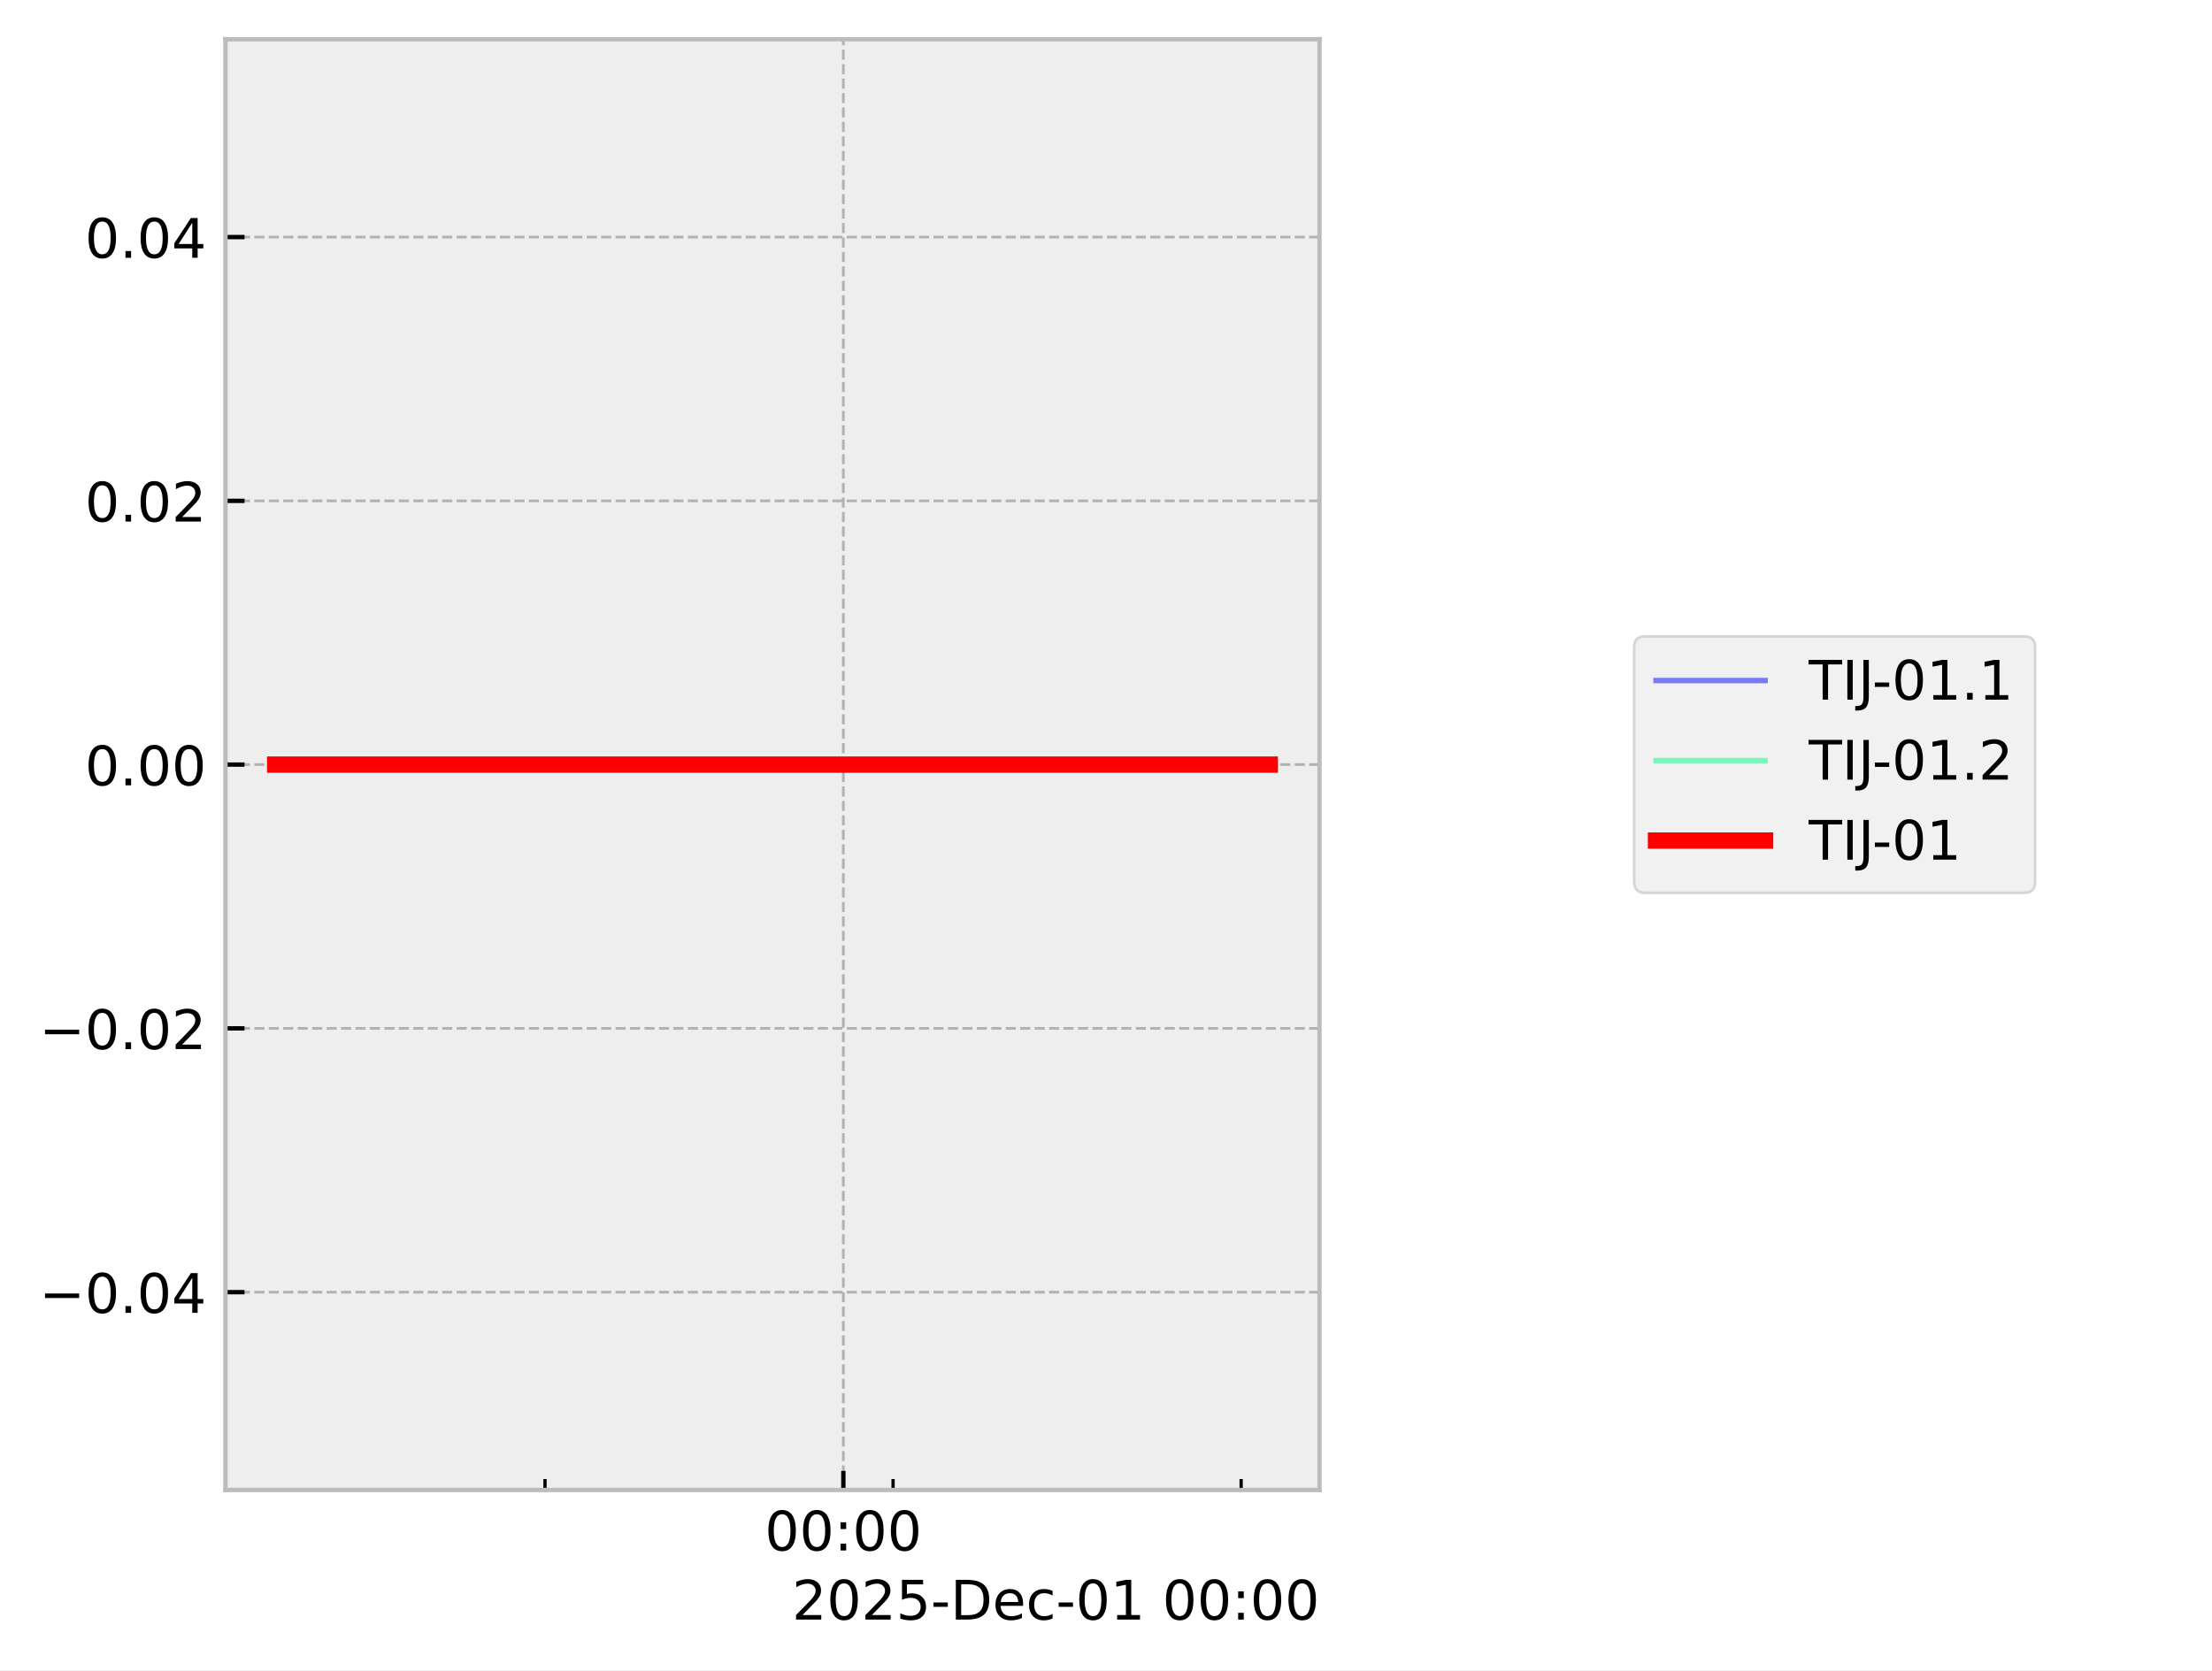
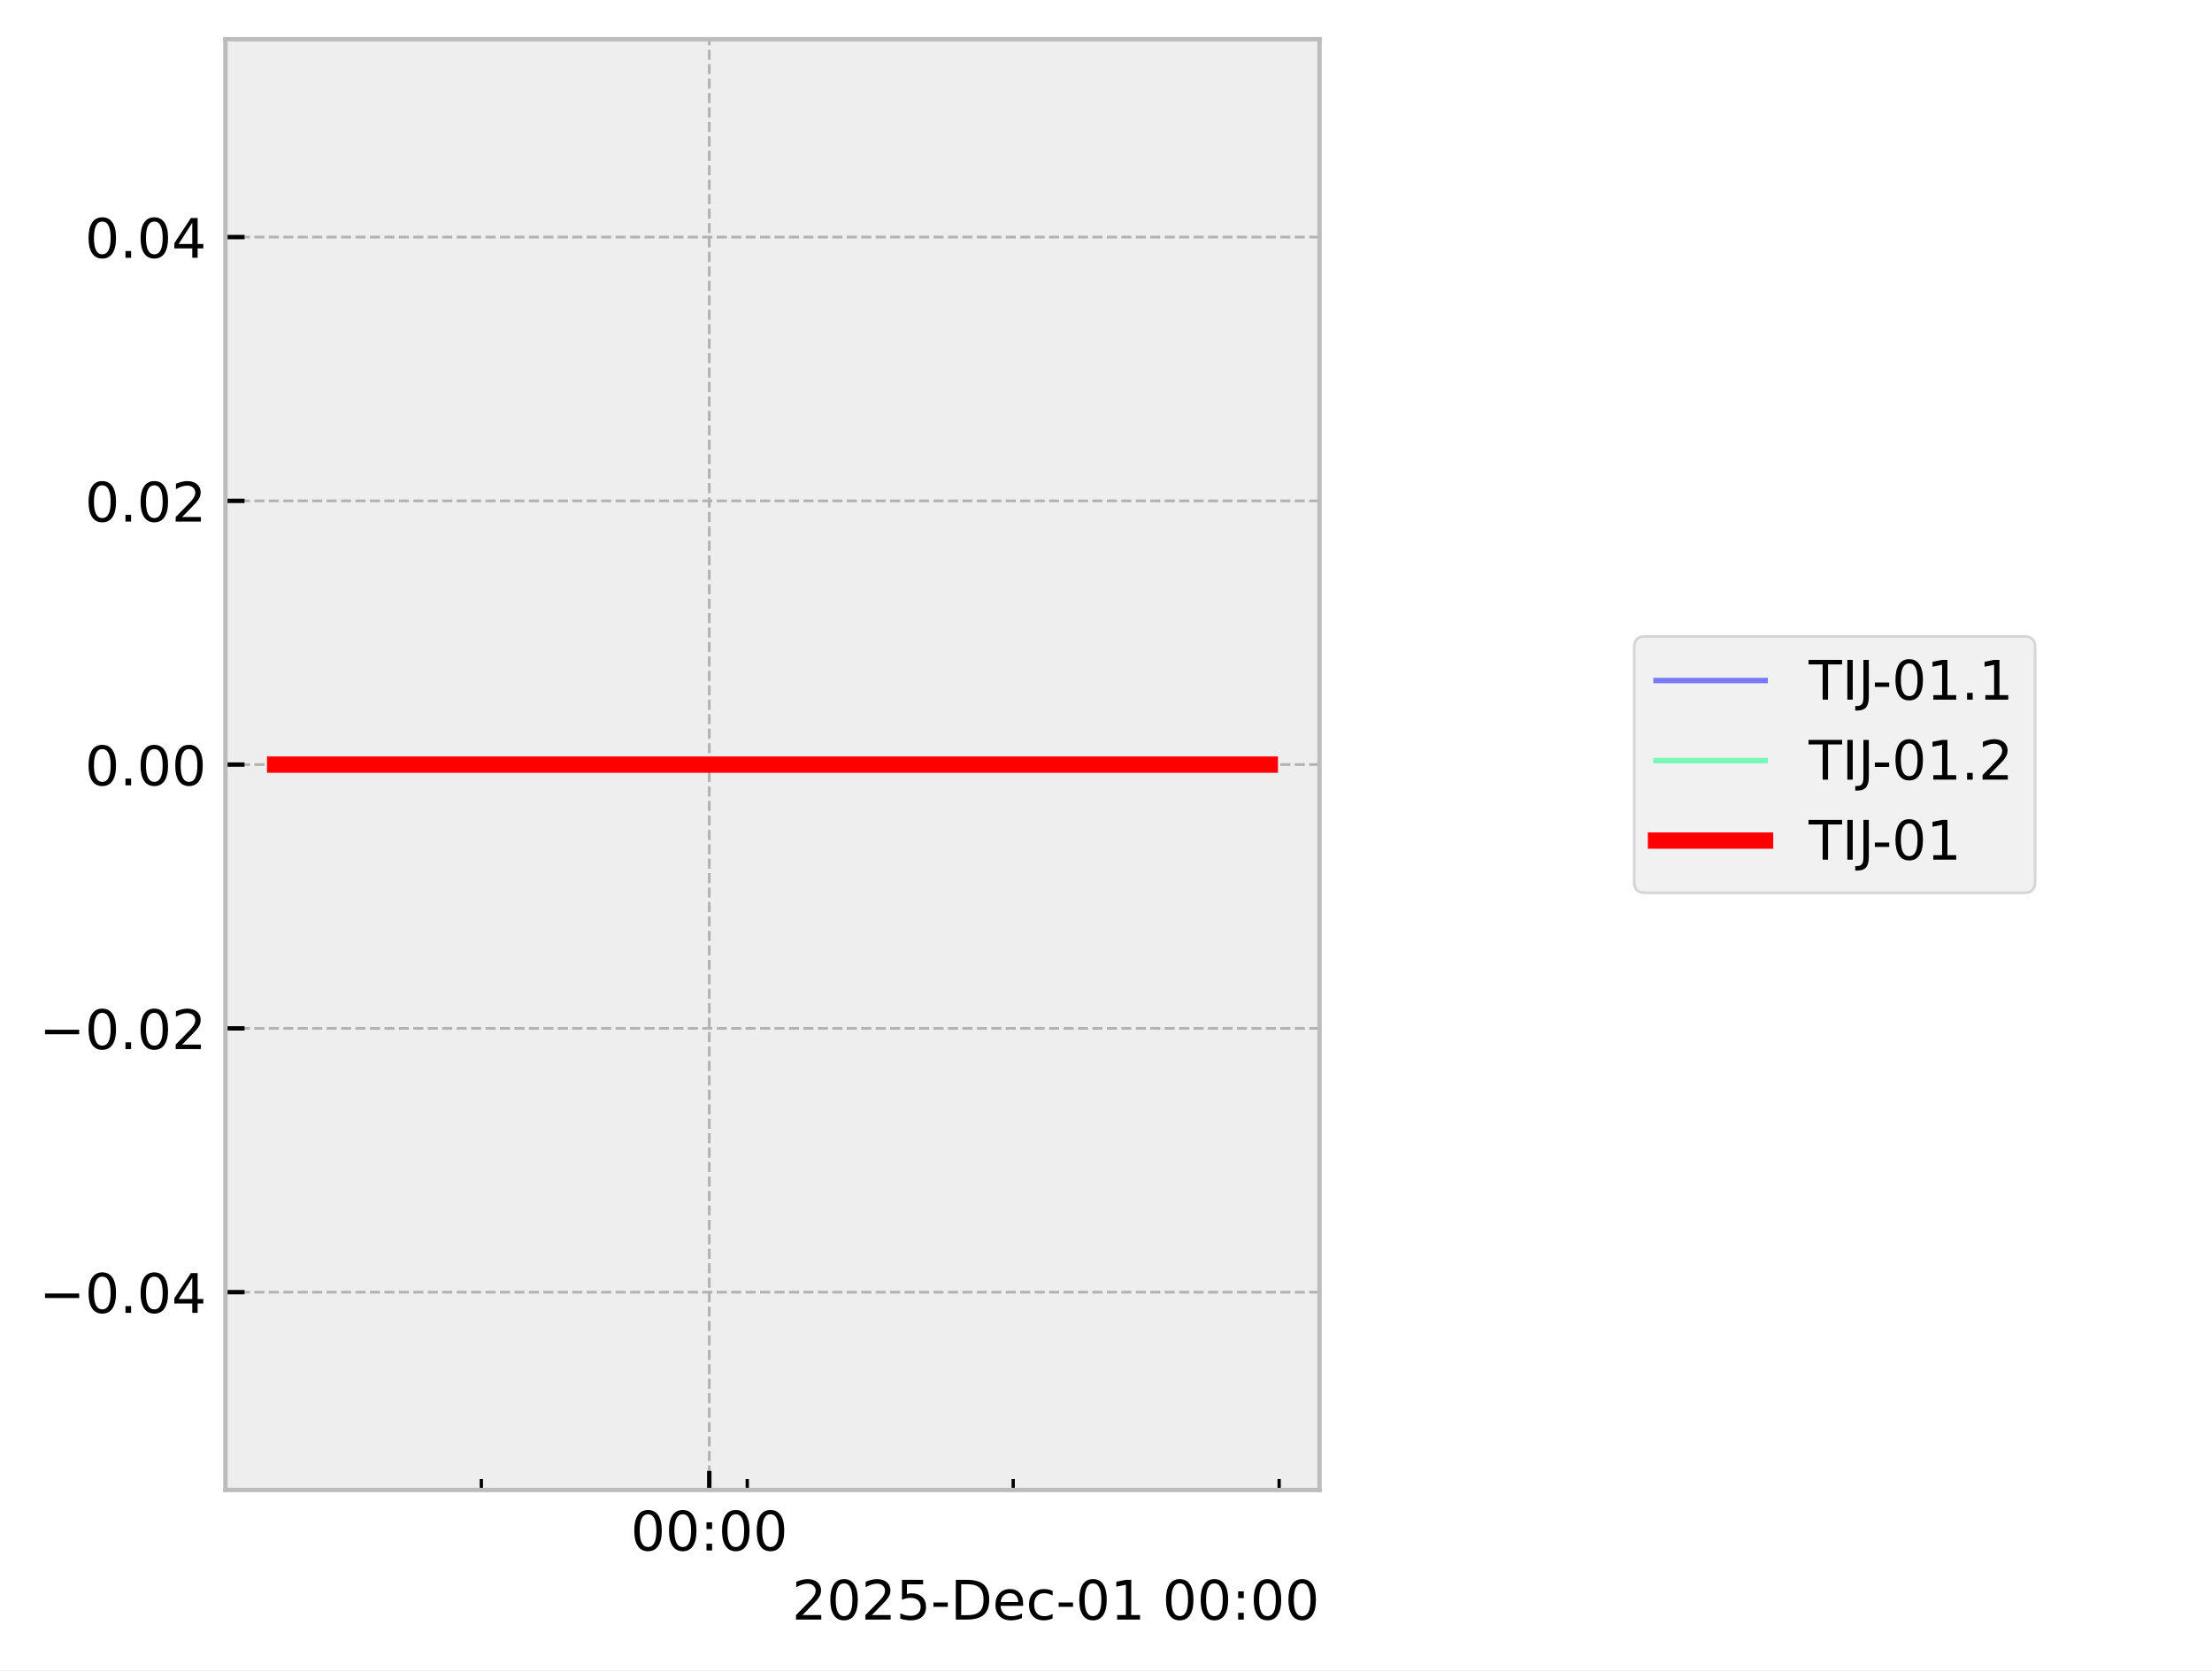
<svg xmlns="http://www.w3.org/2000/svg" xmlns:xlink="http://www.w3.org/1999/xlink" width="405.665pt" height="306.368pt" viewBox="0 0 405.665 306.368" version="1.1">
  <defs>
    <style type="text/css">*{stroke-linejoin: round; stroke-linecap: butt}</style>
  </defs>
  <g id="figure_1">
    <g id="patch_1">
      <path d="M 0 306.368  L 405.665 306.368  L 405.665 0  L 0 0  z " style="fill: #ffffff" />
    </g>
    <g id="axes_1">
      <g id="patch_2">
        <path d="M 41.345 273.312  L 241.991 273.312  L 241.991 7.2  L 41.345 7.2  z " style="fill: #eeeeee" />
      </g>
      <g id="matplotlib.axis_1">
        <g id="xtick_1">
          <g id="line2d_1">
-             <path d="M 154.664 273.312  L 154.664 7.2  " clip-path="url(#pd5f402d9b5)" style="fill: none; stroke-dasharray: 1.85,0.8; stroke-dashoffset: 0; stroke: #b2b2b2; stroke-width: 0.5" />
+             <path d="M 130.076 273.312  L 130.076 7.2  " clip-path="url(#p295a5c26f4)" style="fill: none; stroke-dasharray: 1.85,0.8; stroke-dashoffset: 0; stroke: #b2b2b2; stroke-width: 0.5" />
          </g>
          <g id="line2d_2">
            <defs>
-               <path id="m0947e7de24" d="M 0 0  L 0 -3.5  " style="stroke: #000000; stroke-width: 0.8" />
-             </defs>
-             <g>
-               <use xlink:href="#m0947e7de24" x="154.664" y="273.312" style="stroke: #000000; stroke-width: 0.8" />
+               <path id="m4338cc29b2" d="M 0 0  L 0 -3.5  " style="stroke: #000000; stroke-width: 0.8" />
+             </defs>
+             <g>
+               <use xlink:href="#m4338cc29b2" x="130.076" y="273.312" style="stroke: #000000; stroke-width: 0.8" />
            </g>
          </g>
          <g id="text_1">
-             <g transform="translate(140.2551 284.4104) scale(0.1 -0.1)">
+             <g transform="translate(115.667 284.4104) scale(0.1 -0.1)">
              <defs>
                <path id="DejaVuSans-30" d="M 2034 4250  Q 1547 4250 1301 3770  Q 1056 3291 1056 2328  Q 1056 1369 1301 889  Q 1547 409 2034 409  Q 2525 409 2770 889  Q 3016 1369 3016 2328  Q 3016 3291 2770 3770  Q 2525 4250 2034 4250  z M 2034 4750  Q 2819 4750 3233 4129  Q 3647 3509 3647 2328  Q 3647 1150 3233 529  Q 2819 -91 2034 -91  Q 1250 -91 836 529  Q 422 1150 422 2328  Q 422 3509 836 4129  Q 1250 4750 2034 4750  z " transform="scale(0.015625)" />
                <path id="DejaVuSans-3a" d="M 750 794  L 1409 794  L 1409 0  L 750 0  L 750 794  z M 750 3309  L 1409 3309  L 1409 2516  L 750 2516  L 750 3309  z " transform="scale(0.015625)" />
              </defs>
              <use xlink:href="#DejaVuSans-30" />
              <use xlink:href="#DejaVuSans-30" transform="translate(63.62305 0)" />
              <use xlink:href="#DejaVuSans-3a" transform="translate(127.2461 0)" />
              <use xlink:href="#DejaVuSans-30" transform="translate(160.9375 0)" />
              <use xlink:href="#DejaVuSans-30" transform="translate(224.5605 0)" />
            </g>
          </g>
        </g>
        <g id="xtick_2">
          <g id="line2d_3">
            <defs>
-               <path id="mf17fec6ca2" d="M 0 0  L 0 -2  " style="stroke: #000000; stroke-width: 0.6" />
-             </defs>
-             <g>
-               <use xlink:href="#mf17fec6ca2" x="99.951" y="273.312" style="stroke: #000000; stroke-width: 0.6" />
+               <path id="mbba352f388" d="M 0 0  L 0 -2  " style="stroke: #000000; stroke-width: 0.6" />
+             </defs>
+             <g>
+               <use xlink:href="#mbba352f388" x="88.274" y="273.312" style="stroke: #000000; stroke-width: 0.6" />
            </g>
          </g>
        </g>
        <g id="xtick_3">
          <g id="line2d_4">
            <g>
-               <use xlink:href="#mf17fec6ca2" x="163.783" y="273.312" style="stroke: #000000; stroke-width: 0.6" />
+               <use xlink:href="#mbba352f388" x="137.043" y="273.312" style="stroke: #000000; stroke-width: 0.6" />
            </g>
          </g>
        </g>
        <g id="xtick_4">
          <g id="line2d_5">
            <g>
-               <use xlink:href="#mf17fec6ca2" x="227.616" y="273.312" style="stroke: #000000; stroke-width: 0.6" />
+               <use xlink:href="#mbba352f388" x="185.813" y="273.312" style="stroke: #000000; stroke-width: 0.6" />
+             </g>
+           </g>
+         </g>
+         <g id="xtick_5">
+           <g id="line2d_6">
+             <g>
+               <use xlink:href="#mbba352f388" x="234.583" y="273.312" style="stroke: #000000; stroke-width: 0.6" />
            </g>
          </g>
        </g>
        <g id="text_2">
          <g transform="translate(145.2522 297.0886) scale(0.1 -0.1)">
            <defs>
              <path id="DejaVuSans-32" d="M 1228 531  L 3431 531  L 3431 0  L 469 0  L 469 531  Q 828 903 1448 1529  Q 2069 2156 2228 2338  Q 2531 2678 2651 2914  Q 2772 3150 2772 3378  Q 2772 3750 2511 3984  Q 2250 4219 1831 4219  Q 1534 4219 1204 4116  Q 875 4013 500 3803  L 500 4441  Q 881 4594 1212 4672  Q 1544 4750 1819 4750  Q 2544 4750 2975 4387  Q 3406 4025 3406 3419  Q 3406 3131 3298 2873  Q 3191 2616 2906 2266  Q 2828 2175 2409 1742  Q 1991 1309 1228 531  z " transform="scale(0.015625)" />
              <path id="DejaVuSans-35" d="M 691 4666  L 3169 4666  L 3169 4134  L 1269 4134  L 1269 2991  Q 1406 3038 1543 3061  Q 1681 3084 1819 3084  Q 2600 3084 3056 2656  Q 3513 2228 3513 1497  Q 3513 744 3044 326  Q 2575 -91 1722 -91  Q 1428 -91 1123 -41  Q 819 9 494 109  L 494 744  Q 775 591 1075 516  Q 1375 441 1709 441  Q 2250 441 2565 725  Q 2881 1009 2881 1497  Q 2881 1984 2565 2268  Q 2250 2553 1709 2553  Q 1456 2553 1204 2497  Q 953 2441 691 2322  L 691 4666  z " transform="scale(0.015625)" />
              <path id="DejaVuSans-2d" d="M 313 2009  L 1997 2009  L 1997 1497  L 313 1497  L 313 2009  z " transform="scale(0.015625)" />
              <path id="DejaVuSans-44" d="M 1259 4147  L 1259 519  L 2022 519  Q 2988 519 3436 956  Q 3884 1394 3884 2338  Q 3884 3275 3436 3711  Q 2988 4147 2022 4147  L 1259 4147  z M 628 4666  L 1925 4666  Q 3281 4666 3915 4102  Q 4550 3538 4550 2338  Q 4550 1131 3912 565  Q 3275 0 1925 0  L 628 0  L 628 4666  z " transform="scale(0.015625)" />
              <path id="DejaVuSans-65" d="M 3597 1894  L 3597 1613  L 953 1613  Q 991 1019 1311 708  Q 1631 397 2203 397  Q 2534 397 2845 478  Q 3156 559 3463 722  L 3463 178  Q 3153 47 2828 -22  Q 2503 -91 2169 -91  Q 1331 -91 842 396  Q 353 884 353 1716  Q 353 2575 817 3079  Q 1281 3584 2069 3584  Q 2775 3584 3186 3129  Q 3597 2675 3597 1894  z M 3022 2063  Q 3016 2534 2758 2815  Q 2500 3097 2075 3097  Q 1594 3097 1305 2825  Q 1016 2553 972 2059  L 3022 2063  z " transform="scale(0.015625)" />
              <path id="DejaVuSans-63" d="M 3122 3366  L 3122 2828  Q 2878 2963 2633 3030  Q 2388 3097 2138 3097  Q 1578 3097 1268 2742  Q 959 2388 959 1747  Q 959 1106 1268 751  Q 1578 397 2138 397  Q 2388 397 2633 464  Q 2878 531 3122 666  L 3122 134  Q 2881 22 2623 -34  Q 2366 -91 2075 -91  Q 1284 -91 818 406  Q 353 903 353 1747  Q 353 2603 823 3093  Q 1294 3584 2113 3584  Q 2378 3584 2631 3529  Q 2884 3475 3122 3366  z " transform="scale(0.015625)" />
              <path id="DejaVuSans-31" d="M 794 531  L 1825 531  L 1825 4091  L 703 3866  L 703 4441  L 1819 4666  L 2450 4666  L 2450 531  L 3481 531  L 3481 0  L 794 0  L 794 531  z " transform="scale(0.015625)" />
              <path id="DejaVuSans-20" transform="scale(0.015625)" />
            </defs>
            <use xlink:href="#DejaVuSans-32" />
            <use xlink:href="#DejaVuSans-30" transform="translate(63.62305 0)" />
            <use xlink:href="#DejaVuSans-32" transform="translate(127.2461 0)" />
            <use xlink:href="#DejaVuSans-35" transform="translate(190.8691 0)" />
            <use xlink:href="#DejaVuSans-2d" transform="translate(254.4922 0)" />
            <use xlink:href="#DejaVuSans-44" transform="translate(290.5762 0)" />
            <use xlink:href="#DejaVuSans-65" transform="translate(367.5781 0)" />
            <use xlink:href="#DejaVuSans-63" transform="translate(429.1016 0)" />
            <use xlink:href="#DejaVuSans-2d" transform="translate(484.082 0)" />
            <use xlink:href="#DejaVuSans-30" transform="translate(520.166 0)" />
            <use xlink:href="#DejaVuSans-31" transform="translate(583.7891 0)" />
            <use xlink:href="#DejaVuSans-20" transform="translate(647.4121 0)" />
            <use xlink:href="#DejaVuSans-30" transform="translate(679.1992 0)" />
            <use xlink:href="#DejaVuSans-30" transform="translate(742.8223 0)" />
            <use xlink:href="#DejaVuSans-3a" transform="translate(806.4453 0)" />
            <use xlink:href="#DejaVuSans-30" transform="translate(840.1367 0)" />
            <use xlink:href="#DejaVuSans-30" transform="translate(903.7598 0)" />
          </g>
        </g>
      </g>
      <g id="matplotlib.axis_2">
        <g id="ytick_1">
-           <g id="line2d_6">
-             <path d="M 41.345 237.024  L 241.991 237.024  " clip-path="url(#pd5f402d9b5)" style="fill: none; stroke-dasharray: 1.85,0.8; stroke-dashoffset: 0; stroke: #b2b2b2; stroke-width: 0.5" />
-           </g>
          <g id="line2d_7">
-             <defs>
-               <path id="mc51cf9fa37" d="M 0 0  L 3.5 0  " style="stroke: #000000; stroke-width: 0.8" />
-             </defs>
-             <g>
-               <use xlink:href="#mc51cf9fa37" x="41.345" y="237.024" style="stroke: #000000; stroke-width: 0.8" />
+             <path d="M 41.345 237.024  L 241.991 237.024  " clip-path="url(#p295a5c26f4)" style="fill: none; stroke-dasharray: 1.85,0.8; stroke-dashoffset: 0; stroke: #b2b2b2; stroke-width: 0.5" />
+           </g>
+           <g id="line2d_8">
+             <defs>
+               <path id="mb547c1bc51" d="M 0 0  L 3.5 0  " style="stroke: #000000; stroke-width: 0.8" />
+             </defs>
+             <g>
+               <use xlink:href="#mb547c1bc51" x="41.345" y="237.024" style="stroke: #000000; stroke-width: 0.8" />
            </g>
          </g>
          <g id="text_3">
            <g transform="translate(7.2 240.8232) scale(0.1 -0.1)">
              <defs>
                <path id="DejaVuSans-2212" d="M 678 2272  L 4684 2272  L 4684 1741  L 678 1741  L 678 2272  z " transform="scale(0.015625)" />
                <path id="DejaVuSans-2e" d="M 684 794  L 1344 794  L 1344 0  L 684 0  L 684 794  z " transform="scale(0.015625)" />
                <path id="DejaVuSans-34" d="M 2419 4116  L 825 1625  L 2419 1625  L 2419 4116  z M 2253 4666  L 3047 4666  L 3047 1625  L 3713 1625  L 3713 1100  L 3047 1100  L 3047 0  L 2419 0  L 2419 1100  L 313 1100  L 313 1709  L 2253 4666  z " transform="scale(0.015625)" />
              </defs>
              <use xlink:href="#DejaVuSans-2212" />
              <use xlink:href="#DejaVuSans-30" transform="translate(83.78906 0)" />
              <use xlink:href="#DejaVuSans-2e" transform="translate(147.4121 0)" />
              <use xlink:href="#DejaVuSans-30" transform="translate(179.1992 0)" />
              <use xlink:href="#DejaVuSans-34" transform="translate(242.8223 0)" />
            </g>
          </g>
        </g>
        <g id="ytick_2">
-           <g id="line2d_8">
-             <path d="M 41.345 188.64  L 241.991 188.64  " clip-path="url(#pd5f402d9b5)" style="fill: none; stroke-dasharray: 1.85,0.8; stroke-dashoffset: 0; stroke: #b2b2b2; stroke-width: 0.5" />
-           </g>
          <g id="line2d_9">
-             <g>
-               <use xlink:href="#mc51cf9fa37" x="41.345" y="188.64" style="stroke: #000000; stroke-width: 0.8" />
+             <path d="M 41.345 188.64  L 241.991 188.64  " clip-path="url(#p295a5c26f4)" style="fill: none; stroke-dasharray: 1.85,0.8; stroke-dashoffset: 0; stroke: #b2b2b2; stroke-width: 0.5" />
+           </g>
+           <g id="line2d_10">
+             <g>
+               <use xlink:href="#mb547c1bc51" x="41.345" y="188.64" style="stroke: #000000; stroke-width: 0.8" />
            </g>
          </g>
          <g id="text_4">
            <g transform="translate(7.2 192.4392) scale(0.1 -0.1)">
              <use xlink:href="#DejaVuSans-2212" />
              <use xlink:href="#DejaVuSans-30" transform="translate(83.78906 0)" />
              <use xlink:href="#DejaVuSans-2e" transform="translate(147.4121 0)" />
              <use xlink:href="#DejaVuSans-30" transform="translate(179.1992 0)" />
              <use xlink:href="#DejaVuSans-32" transform="translate(242.8223 0)" />
            </g>
          </g>
        </g>
        <g id="ytick_3">
-           <g id="line2d_10">
-             <path d="M 41.345 140.256  L 241.991 140.256  " clip-path="url(#pd5f402d9b5)" style="fill: none; stroke-dasharray: 1.85,0.8; stroke-dashoffset: 0; stroke: #b2b2b2; stroke-width: 0.5" />
-           </g>
          <g id="line2d_11">
-             <g>
-               <use xlink:href="#mc51cf9fa37" x="41.345" y="140.256" style="stroke: #000000; stroke-width: 0.8" />
+             <path d="M 41.345 140.256  L 241.991 140.256  " clip-path="url(#p295a5c26f4)" style="fill: none; stroke-dasharray: 1.85,0.8; stroke-dashoffset: 0; stroke: #b2b2b2; stroke-width: 0.5" />
+           </g>
+           <g id="line2d_12">
+             <g>
+               <use xlink:href="#mb547c1bc51" x="41.345" y="140.256" style="stroke: #000000; stroke-width: 0.8" />
            </g>
          </g>
          <g id="text_5">
            <g transform="translate(15.57969 144.0552) scale(0.1 -0.1)">
              <use xlink:href="#DejaVuSans-30" />
              <use xlink:href="#DejaVuSans-2e" transform="translate(63.62305 0)" />
              <use xlink:href="#DejaVuSans-30" transform="translate(95.41016 0)" />
              <use xlink:href="#DejaVuSans-30" transform="translate(159.0332 0)" />
            </g>
          </g>
        </g>
        <g id="ytick_4">
-           <g id="line2d_12">
-             <path d="M 41.345 91.872  L 241.991 91.872  " clip-path="url(#pd5f402d9b5)" style="fill: none; stroke-dasharray: 1.85,0.8; stroke-dashoffset: 0; stroke: #b2b2b2; stroke-width: 0.5" />
-           </g>
          <g id="line2d_13">
-             <g>
-               <use xlink:href="#mc51cf9fa37" x="41.345" y="91.872" style="stroke: #000000; stroke-width: 0.8" />
+             <path d="M 41.345 91.872  L 241.991 91.872  " clip-path="url(#p295a5c26f4)" style="fill: none; stroke-dasharray: 1.85,0.8; stroke-dashoffset: 0; stroke: #b2b2b2; stroke-width: 0.5" />
+           </g>
+           <g id="line2d_14">
+             <g>
+               <use xlink:href="#mb547c1bc51" x="41.345" y="91.872" style="stroke: #000000; stroke-width: 0.8" />
            </g>
          </g>
          <g id="text_6">
            <g transform="translate(15.57969 95.67122) scale(0.1 -0.1)">
              <use xlink:href="#DejaVuSans-30" />
              <use xlink:href="#DejaVuSans-2e" transform="translate(63.62305 0)" />
              <use xlink:href="#DejaVuSans-30" transform="translate(95.41016 0)" />
              <use xlink:href="#DejaVuSans-32" transform="translate(159.0332 0)" />
            </g>
          </g>
        </g>
        <g id="ytick_5">
-           <g id="line2d_14">
-             <path d="M 41.345 43.488  L 241.991 43.488  " clip-path="url(#pd5f402d9b5)" style="fill: none; stroke-dasharray: 1.85,0.8; stroke-dashoffset: 0; stroke: #b2b2b2; stroke-width: 0.5" />
-           </g>
          <g id="line2d_15">
-             <g>
-               <use xlink:href="#mc51cf9fa37" x="41.345" y="43.488" style="stroke: #000000; stroke-width: 0.8" />
+             <path d="M 41.345 43.488  L 241.991 43.488  " clip-path="url(#p295a5c26f4)" style="fill: none; stroke-dasharray: 1.85,0.8; stroke-dashoffset: 0; stroke: #b2b2b2; stroke-width: 0.5" />
+           </g>
+           <g id="line2d_16">
+             <g>
+               <use xlink:href="#mb547c1bc51" x="41.345" y="43.488" style="stroke: #000000; stroke-width: 0.8" />
            </g>
          </g>
          <g id="text_7">
            <g transform="translate(15.57969 47.28722) scale(0.1 -0.1)">
              <use xlink:href="#DejaVuSans-30" />
              <use xlink:href="#DejaVuSans-2e" transform="translate(63.62305 0)" />
              <use xlink:href="#DejaVuSans-30" transform="translate(95.41016 0)" />
              <use xlink:href="#DejaVuSans-34" transform="translate(159.0332 0)" />
            </g>
          </g>
        </g>
      </g>
-       <g id="line2d_16">
-         <path d="M 50.466 140.256  L 58.508 140.256  L 94.033 140.256  L 96.542 140.256  L 105.415 140.256  L 113.656 140.256  L 169.893 140.256  L 185.083 140.256  L 187.334 140.256  L 187.762 140.256  L 195.117 140.256  L 225.486 140.256  L 231.373 140.256  L 232.567 140.256  L 232.871 140.256  " clip-path="url(#pd5f402d9b5)" style="fill: none; stroke: #0000ff; stroke-opacity: 0.5; stroke-linecap: square" />
-       </g>
      <g id="line2d_17">
-         <path d="M 50.466 140.256  L 58.508 140.256  L 94.033 140.256  L 96.542 140.256  L 105.415 140.256  L 113.656 140.256  L 169.893 140.256  L 185.083 140.256  L 187.334 140.256  L 187.762 140.256  L 195.117 140.256  L 225.486 140.256  L 231.373 140.256  L 232.567 140.256  L 232.871 140.256  " clip-path="url(#pd5f402d9b5)" style="fill: none; stroke: #00ff80; stroke-opacity: 0.5; stroke-linecap: square" />
+         <path d="M 50.466 140.256  L 56.611 140.256  L 83.752 140.256  L 85.67 140.256  L 92.448 140.256  L 98.744 140.256  L 141.711 140.256  L 153.317 140.256  L 155.037 140.256  L 155.364 140.256  L 160.983 140.256  L 184.186 140.256  L 188.684 140.256  L 189.596 140.256  L 232.563 140.256  L 232.871 140.256  " clip-path="url(#p295a5c26f4)" style="fill: none; stroke: #0000ff; stroke-opacity: 0.5; stroke-linecap: square" />
      </g>
      <g id="line2d_18">
-         <path d="M 50.466 140.256  L 58.508 140.256  L 94.033 140.256  L 96.542 140.256  L 105.415 140.256  L 113.656 140.256  L 169.893 140.256  L 185.083 140.256  L 187.334 140.256  L 187.762 140.256  L 195.117 140.256  L 225.486 140.256  L 231.373 140.256  L 232.567 140.256  L 232.871 140.256  " clip-path="url(#pd5f402d9b5)" style="fill: none; stroke: #ff0000; stroke-width: 3; stroke-linecap: square" />
+         <path d="M 50.466 140.256  L 56.611 140.256  L 83.752 140.256  L 85.67 140.256  L 92.448 140.256  L 98.744 140.256  L 141.711 140.256  L 153.317 140.256  L 155.037 140.256  L 155.364 140.256  L 160.983 140.256  L 184.186 140.256  L 188.684 140.256  L 189.596 140.256  L 232.563 140.256  L 232.871 140.256  " clip-path="url(#p295a5c26f4)" style="fill: none; stroke: #00ff80; stroke-opacity: 0.5; stroke-linecap: square" />
+       </g>
+       <g id="line2d_19">
+         <path d="M 50.466 140.256  L 56.611 140.256  L 83.752 140.256  L 85.67 140.256  L 92.448 140.256  L 98.744 140.256  L 141.711 140.256  L 153.317 140.256  L 155.037 140.256  L 155.364 140.256  L 160.983 140.256  L 184.186 140.256  L 188.684 140.256  L 189.596 140.256  L 232.563 140.256  L 232.871 140.256  " clip-path="url(#p295a5c26f4)" style="fill: none; stroke: #ff0000; stroke-width: 3; stroke-linecap: square" />
      </g>
      <g id="patch_3">
        <path d="M 41.345 273.312  L 41.345 7.2  " style="fill: none; stroke: #bcbcbc; stroke-width: 0.8; stroke-linejoin: miter; stroke-linecap: square" />
      </g>
      <g id="patch_4">
        <path d="M 241.991 273.312  L 241.991 7.2  " style="fill: none; stroke: #bcbcbc; stroke-width: 0.8; stroke-linejoin: miter; stroke-linecap: square" />
      </g>
      <g id="patch_5">
        <path d="M 41.345 273.312  L 241.991 273.312  " style="fill: none; stroke: #bcbcbc; stroke-width: 0.8; stroke-linejoin: miter; stroke-linecap: square" />
      </g>
      <g id="patch_6">
        <path d="M 41.345 7.2  L 241.991 7.2  " style="fill: none; stroke: #bcbcbc; stroke-width: 0.8; stroke-linejoin: miter; stroke-linecap: square" />
      </g>
    </g>
    <g id="axes_2">
      <g id="legend_1">
        <g id="patch_7">
          <path d="M 301.702 163.773  L 371.22 163.773  Q 373.22 163.773 373.22 161.773  L 373.22 118.739  Q 373.22 116.739 371.22 116.739  L 301.702 116.739  Q 299.702 116.739 299.702 118.739  L 299.702 161.773  Q 299.702 163.773 301.702 163.773  z " style="fill: #eeeeee; opacity: 0.8; stroke: #cccccc; stroke-width: 0.5; stroke-linejoin: miter" />
        </g>
-         <g id="line2d_19">
+         <g id="line2d_20">
          <path d="M 303.702 124.837  L 313.702 124.837  L 323.702 124.837  " style="fill: none; stroke: #0000ff; stroke-opacity: 0.5; stroke-linecap: square" />
        </g>
        <g id="text_8">
          <g transform="translate(331.7016 128.3373) scale(0.1 -0.1)">
            <defs>
              <path id="DejaVuSans-54" d="M -19 4666  L 3928 4666  L 3928 4134  L 2272 4134  L 2272 0  L 1638 0  L 1638 4134  L -19 4134  L -19 4666  z " transform="scale(0.015625)" />
              <path id="DejaVuSans-49" d="M 628 4666  L 1259 4666  L 1259 0  L 628 0  L 628 4666  z " transform="scale(0.015625)" />
              <path id="DejaVuSans-4a" d="M 628 4666  L 1259 4666  L 1259 325  Q 1259 -519 939 -900  Q 619 -1281 -91 -1281  L -331 -1281  L -331 -750  L -134 -750  Q 284 -750 456 -515  Q 628 -281 628 325  L 628 4666  z " transform="scale(0.015625)" />
            </defs>
            <use xlink:href="#DejaVuSans-54" />
            <use xlink:href="#DejaVuSans-49" transform="translate(61.08398 0)" />
            <use xlink:href="#DejaVuSans-4a" transform="translate(90.57617 0)" />
            <use xlink:href="#DejaVuSans-2d" transform="translate(116.4434 0)" />
            <use xlink:href="#DejaVuSans-30" transform="translate(152.5273 0)" />
            <use xlink:href="#DejaVuSans-31" transform="translate(216.1504 0)" />
            <use xlink:href="#DejaVuSans-2e" transform="translate(279.7734 0)" />
            <use xlink:href="#DejaVuSans-31" transform="translate(311.5605 0)" />
          </g>
        </g>
-         <g id="line2d_20">
+         <g id="line2d_21">
          <path d="M 303.702 139.515  L 313.702 139.515  L 323.702 139.515  " style="fill: none; stroke: #00ff80; stroke-opacity: 0.5; stroke-linecap: square" />
        </g>
        <g id="text_9">
          <g transform="translate(331.7016 143.0154) scale(0.1 -0.1)">
            <use xlink:href="#DejaVuSans-54" />
            <use xlink:href="#DejaVuSans-49" transform="translate(61.08398 0)" />
            <use xlink:href="#DejaVuSans-4a" transform="translate(90.57617 0)" />
            <use xlink:href="#DejaVuSans-2d" transform="translate(116.4434 0)" />
            <use xlink:href="#DejaVuSans-30" transform="translate(152.5273 0)" />
            <use xlink:href="#DejaVuSans-31" transform="translate(216.1504 0)" />
            <use xlink:href="#DejaVuSans-2e" transform="translate(279.7734 0)" />
            <use xlink:href="#DejaVuSans-32" transform="translate(311.5605 0)" />
          </g>
        </g>
-         <g id="line2d_21">
+         <g id="line2d_22">
          <path d="M 303.702 154.194  L 313.702 154.194  L 323.702 154.194  " style="fill: none; stroke: #ff0000; stroke-width: 3; stroke-linecap: square" />
        </g>
        <g id="text_10">
          <g transform="translate(331.7016 157.6935) scale(0.1 -0.1)">
            <use xlink:href="#DejaVuSans-54" />
            <use xlink:href="#DejaVuSans-49" transform="translate(61.08398 0)" />
            <use xlink:href="#DejaVuSans-4a" transform="translate(90.57617 0)" />
            <use xlink:href="#DejaVuSans-2d" transform="translate(116.4434 0)" />
            <use xlink:href="#DejaVuSans-30" transform="translate(152.5273 0)" />
            <use xlink:href="#DejaVuSans-31" transform="translate(216.1504 0)" />
          </g>
        </g>
      </g>
    </g>
  </g>
  <defs>
-     <clipPath id="pd5f402d9b5">
+     <clipPath id="p295a5c26f4">
      <rect x="41.345" y="7.2" width="200.646" height="266.112" />
    </clipPath>
  </defs>
</svg>
